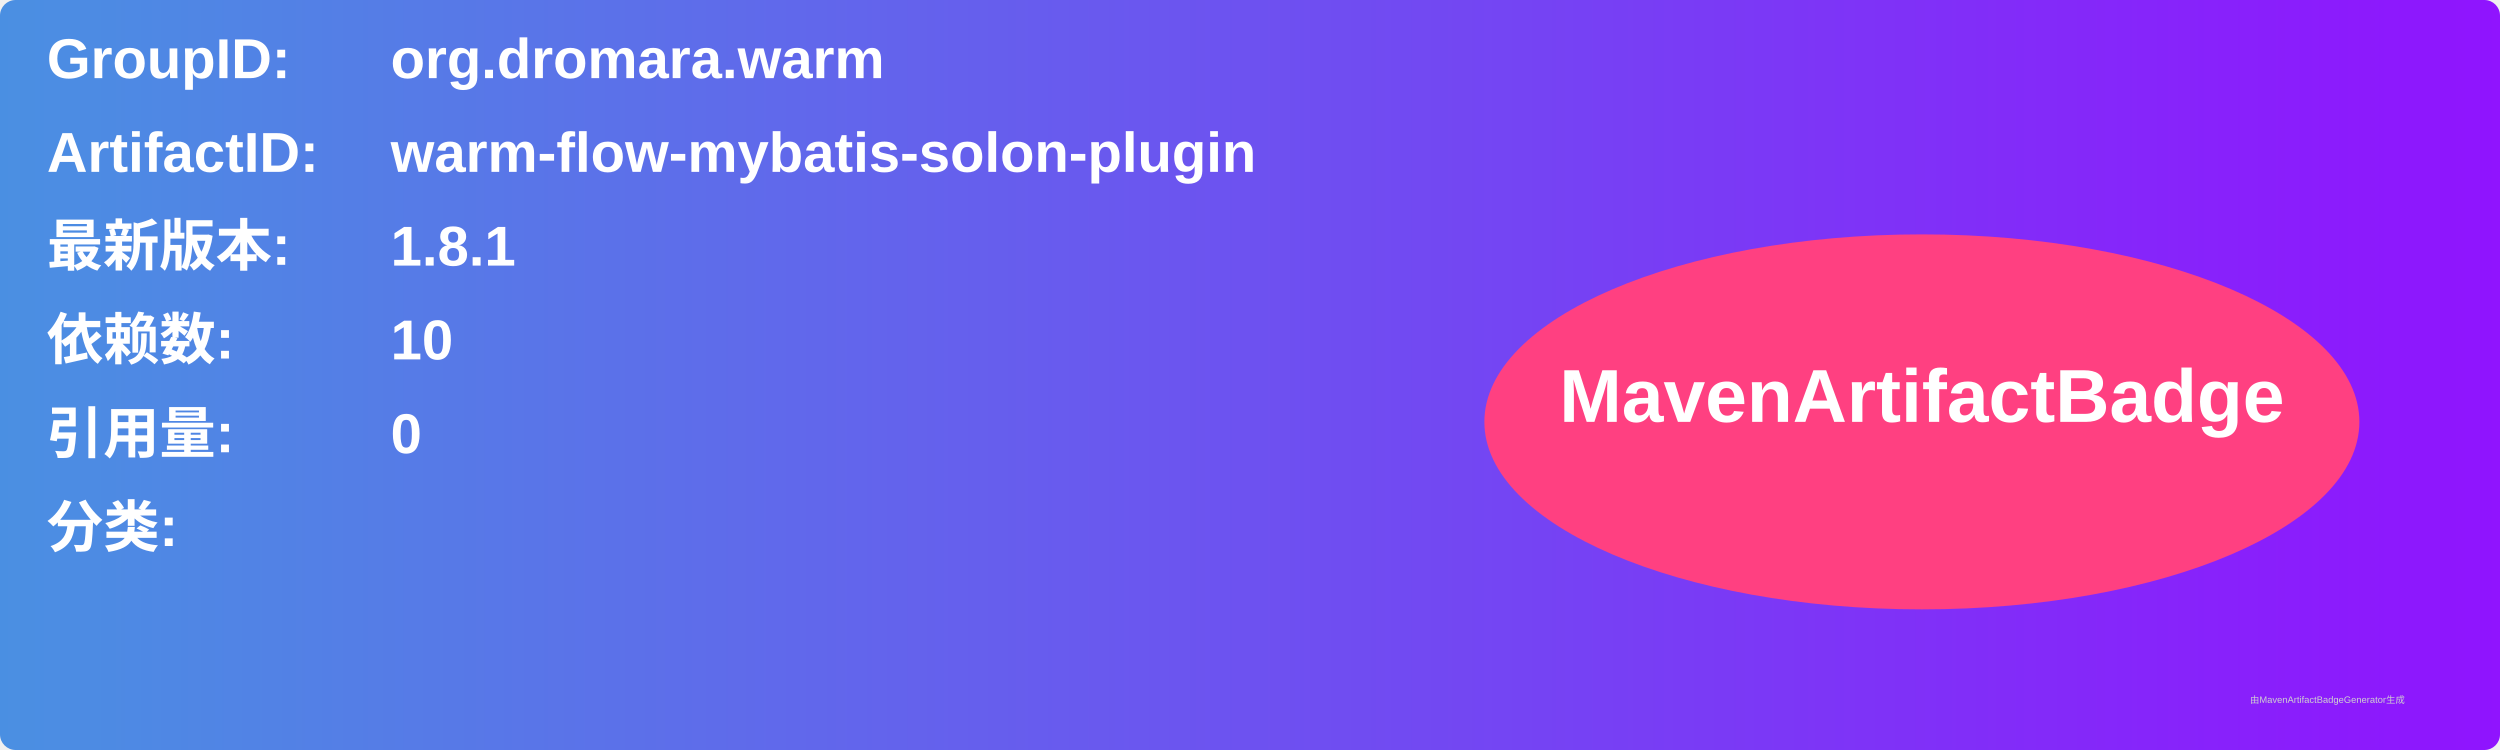
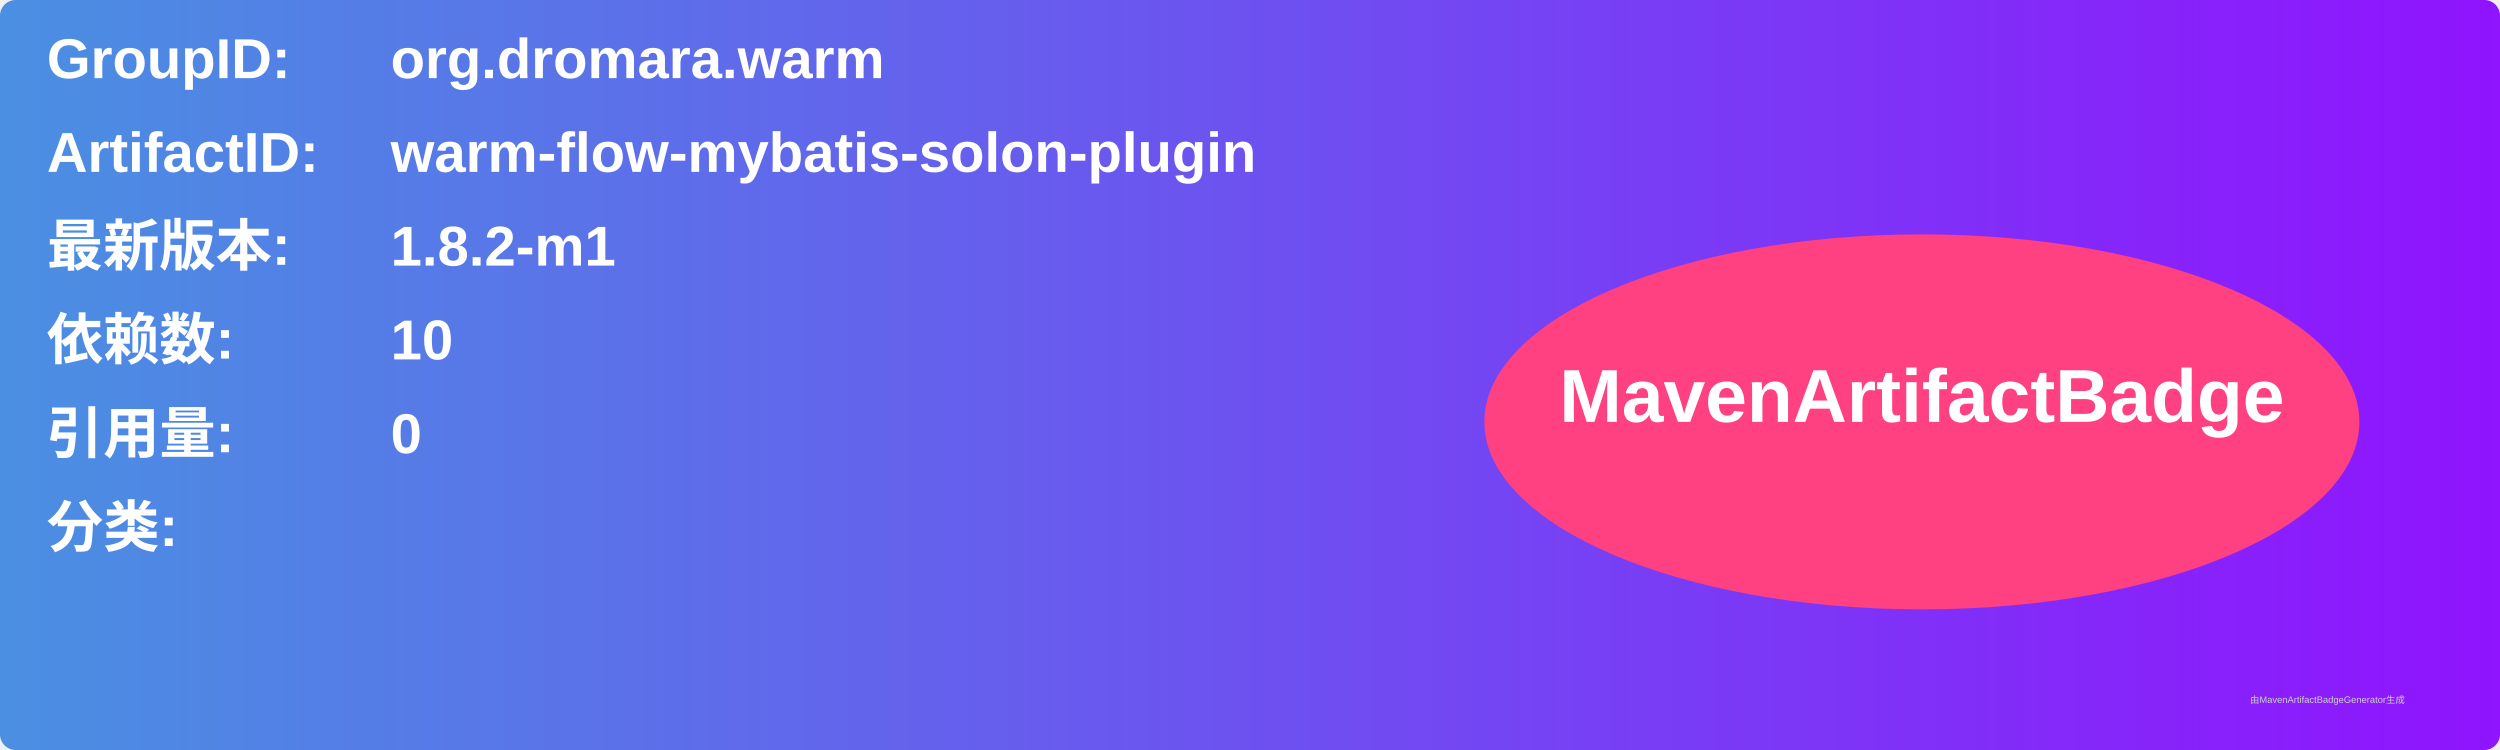
<svg xmlns="http://www.w3.org/2000/svg" width="800" height="240" viewBox="0 0 800 240">
  <linearGradient id="grad" x1="0%" y1="0%" x2="100%" y2="0%">
    <stop offset="0%" stop-color="#4a90e2" />
    <stop offset="100%" stop-color="#9013fe" />
  </linearGradient>
  <rect width="100%" height="100%" rx="5" ry="5" fill="url(#grad)" />
  <g transform="translate(15, 15)">
    <text x="0" y="10" font-family="Arial" font-size="18" fill="white" font-weight="bold" width="260">GroupID:</text>
    <text x="110" y="10" font-family="Arial" font-size="18" fill="white" font-weight="bold" width="460">org.dromara.warm</text>
    <text x="0" y="40" font-family="Arial" font-size="18" fill="white" font-weight="bold" width="260">ArtifactID:</text>
    <text x="110" y="40" font-family="Arial" font-size="18" fill="white" font-weight="bold" width="460">warm-flow-mybatis-solon-plugin</text>
    <text x="0" y="70" font-family="Arial" font-size="18" fill="white" font-weight="bold">最新版本:</text>
    <text x="110" y="70" font-family="Arial" font-size="18" fill="white" font-weight="bold">
-       <tspan font-weight="bold">1.8.1</tspan>
+       <tspan font-weight="bold">1.8.2-m1</tspan>
    </text>
    <text x="0" y="100" font-family="Arial" font-size="18" fill="white" font-weight="bold">依赖数: </text>
    <text x="110" y="100" font-family="Arial" font-size="18" fill="white">
      <tspan font-weight="bold">10</tspan>
    </text>
    <text x="0" y="130" font-family="Arial" font-size="18" fill="white" font-weight="bold">引用量: </text>
    <text x="110" y="130" font-family="Arial" font-size="18" fill="white">
      <tspan font-weight="bold">0</tspan>
    </text>
    <text x="0" y="160" font-family="Arial" font-size="18" fill="white" font-weight="bold">分类:</text>
    <text x="10" y="190" font-family="Arial" font-size="10" fill="white">
      <tspan font-weight="bold" />
    </text>
    <ellipse cx="600" cy="120" rx="140" ry="60" fill="#ff4081" />
    <text x="600" y="120" text-anchor="middle" font-family="Arial" font-size="24" fill="white" font-weight="bold">MavenArtifactBadge</text>
  </g>
  <text x="720" y="225" font-family="Arial" font-size="3" fill="#d0d0d0">由MavenArtifactBadgeGenerator生成</text>
</svg>
